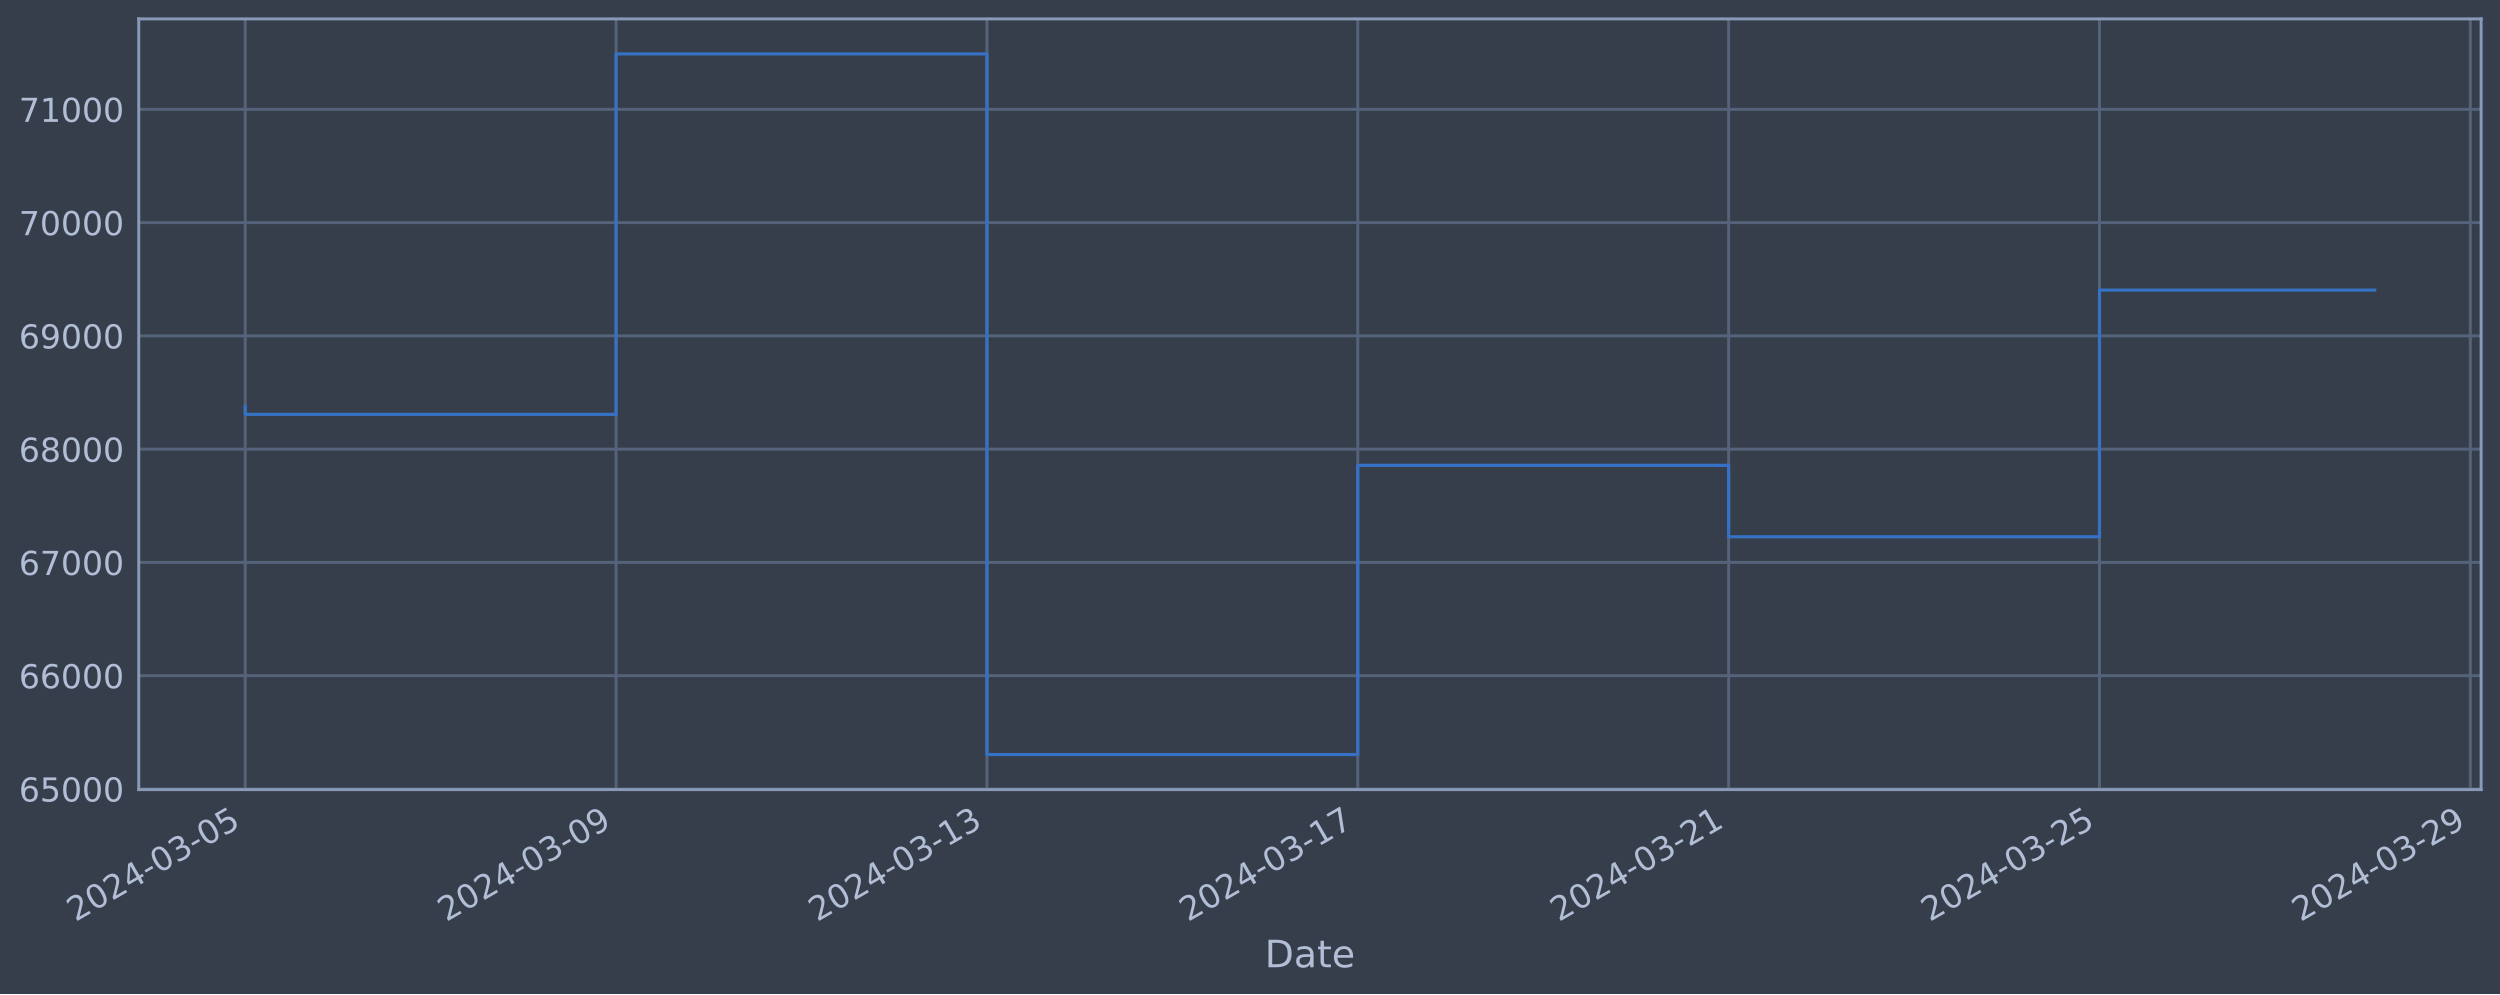
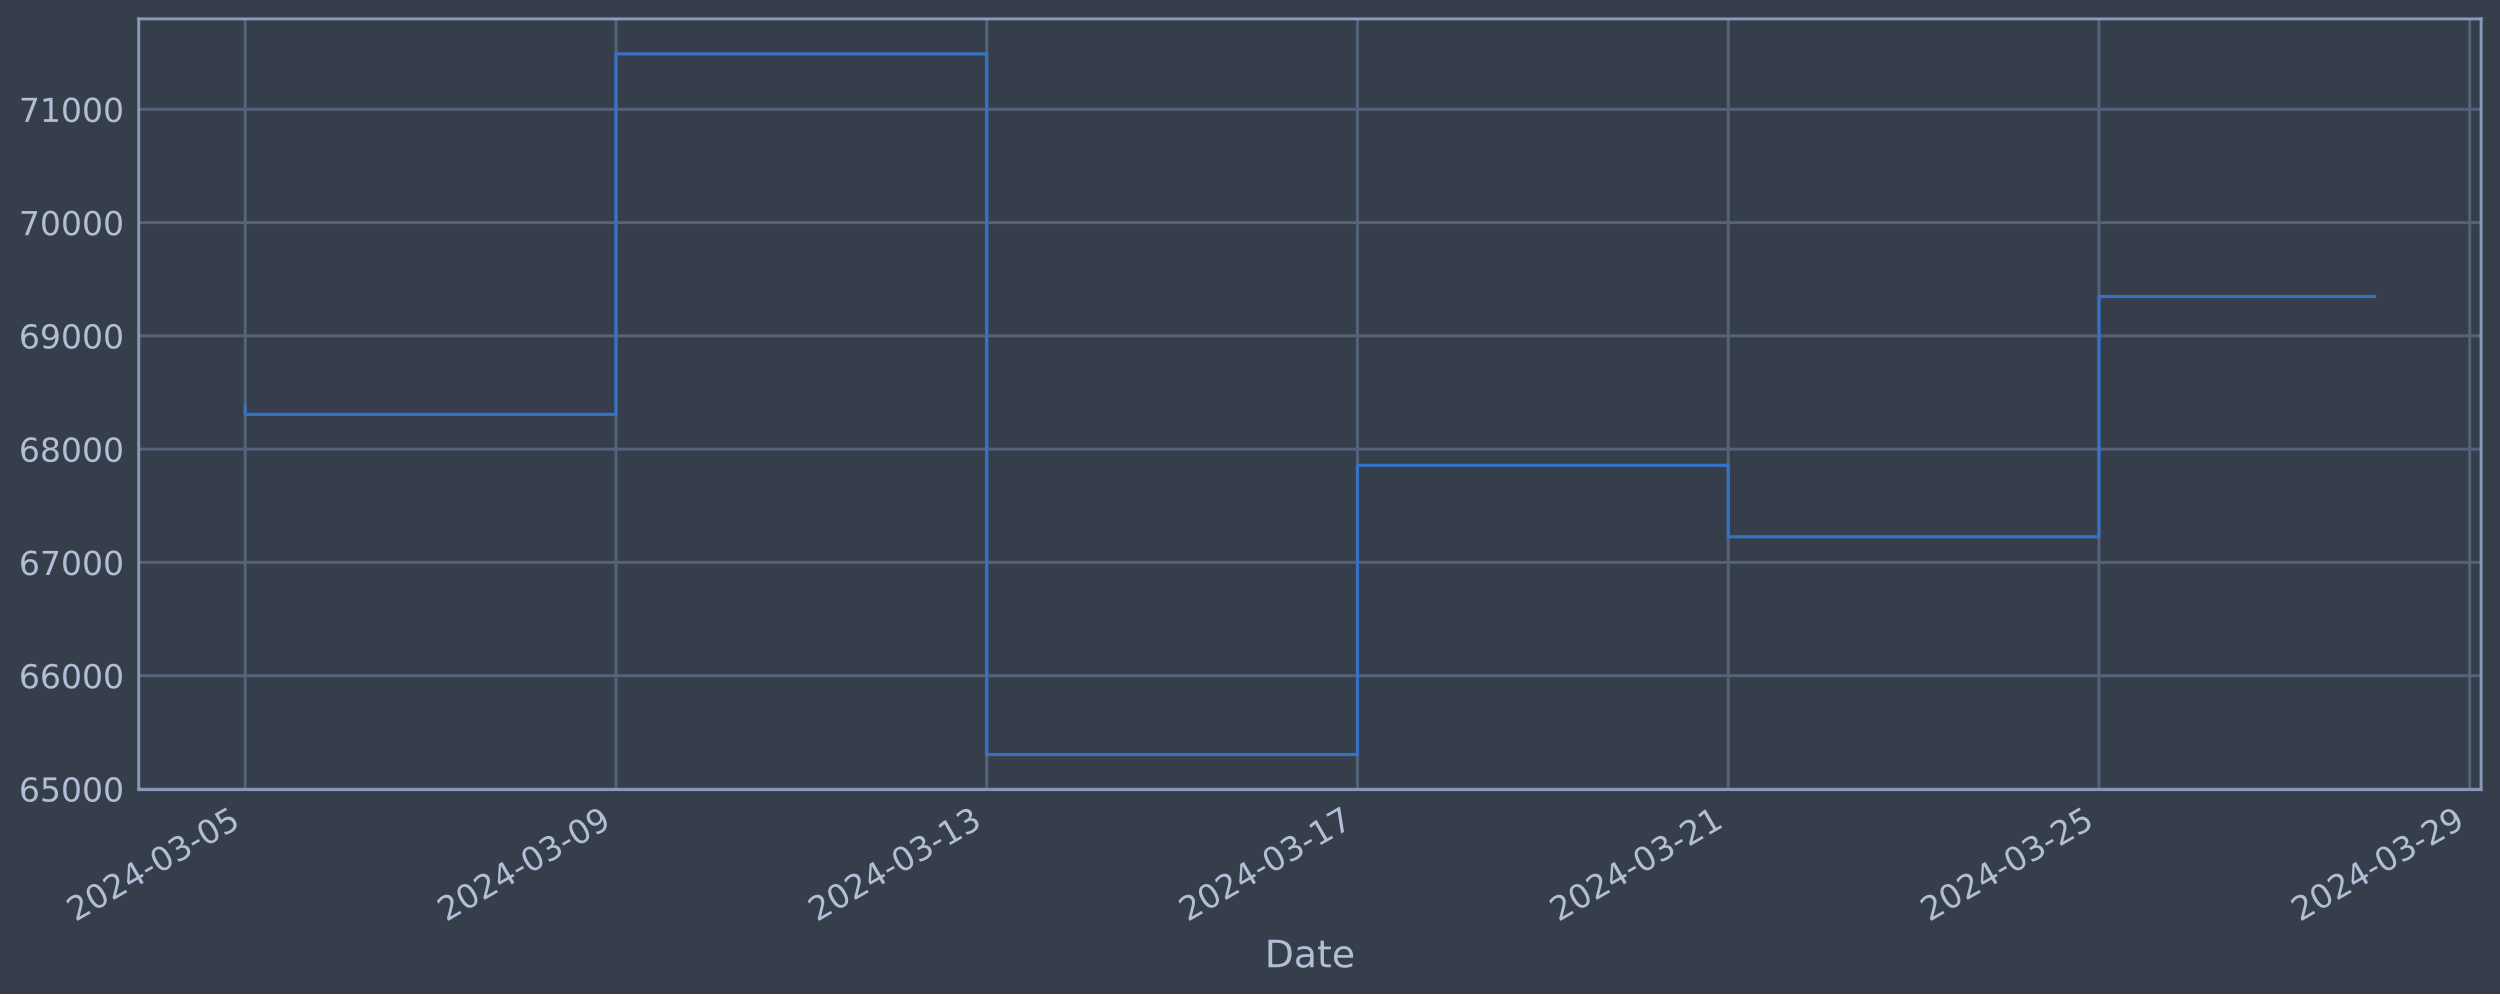
<svg xmlns="http://www.w3.org/2000/svg" xmlns:xlink="http://www.w3.org/1999/xlink" width="952.884pt" height="378.87pt" viewBox="0 0 952.884 378.87" version="1.1">
  <defs>
    <style type="text/css">*{stroke-linejoin: round; stroke-linecap: butt}</style>
  </defs>
  <g id="figure_1">
    <g id="patch_1">
      <path d="M 0 378.87  L 952.884 378.87  L 952.884 0  L 0 0  z " style="fill: #373e4b" />
    </g>
    <g id="axes_1">
      <g id="patch_2">
        <path d="M 52.884 300.96  L 945.684 300.96  L 945.684 7.2  L 52.884 7.2  z " style="fill: #373e4b" />
      </g>
      <g id="matplotlib.axis_1">
        <g id="xtick_1">
          <g id="line2d_1">
-             <path d="M 93.466 300.96  L 93.466 7.2  " clip-path="url(#pb91b498b56)" style="fill: none; stroke: #546379; stroke-width: 1.12; stroke-linecap: square" />
+             <path d="M 93.466 300.96  L 93.466 7.2  " clip-path="url(#pd463259878)" style="fill: none; stroke: #546379; stroke-width: 1.12; stroke-linecap: square" />
          </g>
          <g id="line2d_2" />
          <g id="text_1">
            <g style="fill: #b1bed6" transform="translate(28.74006 351.4642) rotate(-30) scale(0.126 -0.126)">
              <defs>
                <path id="DejaVuSans-32" d="M 1228 531  L 3431 531  L 3431 0  L 469 0  L 469 531  Q 828 903 1448 1529  Q 2069 2156 2228 2338  Q 2531 2678 2651 2914  Q 2772 3150 2772 3378  Q 2772 3750 2511 3984  Q 2250 4219 1831 4219  Q 1534 4219 1204 4116  Q 875 4013 500 3803  L 500 4441  Q 881 4594 1212 4672  Q 1544 4750 1819 4750  Q 2544 4750 2975 4387  Q 3406 4025 3406 3419  Q 3406 3131 3298 2873  Q 3191 2616 2906 2266  Q 2828 2175 2409 1742  Q 1991 1309 1228 531  z " transform="scale(0.015625)" />
                <path id="DejaVuSans-30" d="M 2034 4250  Q 1547 4250 1301 3770  Q 1056 3291 1056 2328  Q 1056 1369 1301 889  Q 1547 409 2034 409  Q 2525 409 2770 889  Q 3016 1369 3016 2328  Q 3016 3291 2770 3770  Q 2525 4250 2034 4250  z M 2034 4750  Q 2819 4750 3233 4129  Q 3647 3509 3647 2328  Q 3647 1150 3233 529  Q 2819 -91 2034 -91  Q 1250 -91 836 529  Q 422 1150 422 2328  Q 422 3509 836 4129  Q 1250 4750 2034 4750  z " transform="scale(0.015625)" />
                <path id="DejaVuSans-34" d="M 2419 4116  L 825 1625  L 2419 1625  L 2419 4116  z M 2253 4666  L 3047 4666  L 3047 1625  L 3713 1625  L 3713 1100  L 3047 1100  L 3047 0  L 2419 0  L 2419 1100  L 313 1100  L 313 1709  L 2253 4666  z " transform="scale(0.015625)" />
                <path id="DejaVuSans-2d" d="M 313 2009  L 1997 2009  L 1997 1497  L 313 1497  L 313 2009  z " transform="scale(0.015625)" />
                <path id="DejaVuSans-33" d="M 2597 2516  Q 3050 2419 3304 2112  Q 3559 1806 3559 1356  Q 3559 666 3084 287  Q 2609 -91 1734 -91  Q 1441 -91 1130 -33  Q 819 25 488 141  L 488 750  Q 750 597 1062 519  Q 1375 441 1716 441  Q 2309 441 2620 675  Q 2931 909 2931 1356  Q 2931 1769 2642 2001  Q 2353 2234 1838 2234  L 1294 2234  L 1294 2753  L 1863 2753  Q 2328 2753 2575 2939  Q 2822 3125 2822 3475  Q 2822 3834 2567 4026  Q 2313 4219 1838 4219  Q 1578 4219 1281 4162  Q 984 4106 628 3988  L 628 4550  Q 988 4650 1302 4700  Q 1616 4750 1894 4750  Q 2613 4750 3031 4423  Q 3450 4097 3450 3541  Q 3450 3153 3228 2886  Q 3006 2619 2597 2516  z " transform="scale(0.015625)" />
                <path id="DejaVuSans-35" d="M 691 4666  L 3169 4666  L 3169 4134  L 1269 4134  L 1269 2991  Q 1406 3038 1543 3061  Q 1681 3084 1819 3084  Q 2600 3084 3056 2656  Q 3513 2228 3513 1497  Q 3513 744 3044 326  Q 2575 -91 1722 -91  Q 1428 -91 1123 -41  Q 819 9 494 109  L 494 744  Q 775 591 1075 516  Q 1375 441 1709 441  Q 2250 441 2565 725  Q 2881 1009 2881 1497  Q 2881 1984 2565 2268  Q 2250 2553 1709 2553  Q 1456 2553 1204 2497  Q 953 2441 691 2322  L 691 4666  z " transform="scale(0.015625)" />
              </defs>
              <use xlink:href="#DejaVuSans-32" />
              <use xlink:href="#DejaVuSans-30" x="63.623" />
              <use xlink:href="#DejaVuSans-32" x="127.246" />
              <use xlink:href="#DejaVuSans-34" x="190.869" />
              <use xlink:href="#DejaVuSans-2d" x="254.492" />
              <use xlink:href="#DejaVuSans-30" x="290.576" />
              <use xlink:href="#DejaVuSans-33" x="354.199" />
              <use xlink:href="#DejaVuSans-2d" x="417.822" />
              <use xlink:href="#DejaVuSans-30" x="453.906" />
              <use xlink:href="#DejaVuSans-35" x="517.529" />
            </g>
          </g>
        </g>
        <g id="xtick_2">
          <g id="line2d_3">
-             <path d="M 234.817 300.96  L 234.817 7.2  " clip-path="url(#pb91b498b56)" style="fill: none; stroke: #546379; stroke-width: 1.12; stroke-linecap: square" />
+             <path d="M 234.777 300.96  L 234.777 7.2  " clip-path="url(#pd463259878)" style="fill: none; stroke: #546379; stroke-width: 1.12; stroke-linecap: square" />
          </g>
          <g id="line2d_4" />
          <g id="text_2">
-             <g style="fill: #b1bed6" transform="translate(170.092 351.4642) rotate(-30) scale(0.126 -0.126)">
+             <g style="fill: #b1bed6" transform="translate(170.0519 351.4642) rotate(-30) scale(0.126 -0.126)">
              <defs>
                <path id="DejaVuSans-39" d="M 703 97  L 703 672  Q 941 559 1184 500  Q 1428 441 1663 441  Q 2288 441 2617 861  Q 2947 1281 2994 2138  Q 2813 1869 2534 1725  Q 2256 1581 1919 1581  Q 1219 1581 811 2004  Q 403 2428 403 3163  Q 403 3881 828 4315  Q 1253 4750 1959 4750  Q 2769 4750 3195 4129  Q 3622 3509 3622 2328  Q 3622 1225 3098 567  Q 2575 -91 1691 -91  Q 1453 -91 1209 -44  Q 966 3 703 97  z M 1959 2075  Q 2384 2075 2632 2365  Q 2881 2656 2881 3163  Q 2881 3666 2632 3958  Q 2384 4250 1959 4250  Q 1534 4250 1286 3958  Q 1038 3666 1038 3163  Q 1038 2656 1286 2365  Q 1534 2075 1959 2075  z " transform="scale(0.015625)" />
              </defs>
              <use xlink:href="#DejaVuSans-32" />
              <use xlink:href="#DejaVuSans-30" x="63.623" />
              <use xlink:href="#DejaVuSans-32" x="127.246" />
              <use xlink:href="#DejaVuSans-34" x="190.869" />
              <use xlink:href="#DejaVuSans-2d" x="254.492" />
              <use xlink:href="#DejaVuSans-30" x="290.576" />
              <use xlink:href="#DejaVuSans-33" x="354.199" />
              <use xlink:href="#DejaVuSans-2d" x="417.822" />
              <use xlink:href="#DejaVuSans-30" x="453.906" />
              <use xlink:href="#DejaVuSans-39" x="517.529" />
            </g>
          </g>
        </g>
        <g id="xtick_3">
          <g id="line2d_5">
-             <path d="M 376.169 300.96  L 376.169 7.2  " clip-path="url(#pb91b498b56)" style="fill: none; stroke: #546379; stroke-width: 1.12; stroke-linecap: square" />
+             <path d="M 376.089 300.96  L 376.089 7.2  " clip-path="url(#pd463259878)" style="fill: none; stroke: #546379; stroke-width: 1.12; stroke-linecap: square" />
          </g>
          <g id="line2d_6" />
          <g id="text_3">
-             <g style="fill: #b1bed6" transform="translate(311.4438 351.4642) rotate(-30) scale(0.126 -0.126)">
+             <g style="fill: #b1bed6" transform="translate(311.3638 351.4642) rotate(-30) scale(0.126 -0.126)">
              <defs>
                <path id="DejaVuSans-31" d="M 794 531  L 1825 531  L 1825 4091  L 703 3866  L 703 4441  L 1819 4666  L 2450 4666  L 2450 531  L 3481 531  L 3481 0  L 794 0  L 794 531  z " transform="scale(0.015625)" />
              </defs>
              <use xlink:href="#DejaVuSans-32" />
              <use xlink:href="#DejaVuSans-30" x="63.623" />
              <use xlink:href="#DejaVuSans-32" x="127.246" />
              <use xlink:href="#DejaVuSans-34" x="190.869" />
              <use xlink:href="#DejaVuSans-2d" x="254.492" />
              <use xlink:href="#DejaVuSans-30" x="290.576" />
              <use xlink:href="#DejaVuSans-33" x="354.199" />
              <use xlink:href="#DejaVuSans-2d" x="417.822" />
              <use xlink:href="#DejaVuSans-31" x="453.906" />
              <use xlink:href="#DejaVuSans-33" x="517.529" />
            </g>
          </g>
        </g>
        <g id="xtick_4">
          <g id="line2d_7">
-             <path d="M 517.521 300.96  L 517.521 7.2  " clip-path="url(#pb91b498b56)" style="fill: none; stroke: #546379; stroke-width: 1.12; stroke-linecap: square" />
+             <path d="M 517.401 300.96  L 517.401 7.2  " clip-path="url(#pd463259878)" style="fill: none; stroke: #546379; stroke-width: 1.12; stroke-linecap: square" />
          </g>
          <g id="line2d_8" />
          <g id="text_4">
-             <g style="fill: #b1bed6" transform="translate(452.7957 351.4642) rotate(-30) scale(0.126 -0.126)">
+             <g style="fill: #b1bed6" transform="translate(452.6757 351.4642) rotate(-30) scale(0.126 -0.126)">
              <defs>
                <path id="DejaVuSans-37" d="M 525 4666  L 3525 4666  L 3525 4397  L 1831 0  L 1172 0  L 2766 4134  L 525 4134  L 525 4666  z " transform="scale(0.015625)" />
              </defs>
              <use xlink:href="#DejaVuSans-32" />
              <use xlink:href="#DejaVuSans-30" x="63.623" />
              <use xlink:href="#DejaVuSans-32" x="127.246" />
              <use xlink:href="#DejaVuSans-34" x="190.869" />
              <use xlink:href="#DejaVuSans-2d" x="254.492" />
              <use xlink:href="#DejaVuSans-30" x="290.576" />
              <use xlink:href="#DejaVuSans-33" x="354.199" />
              <use xlink:href="#DejaVuSans-2d" x="417.822" />
              <use xlink:href="#DejaVuSans-31" x="453.906" />
              <use xlink:href="#DejaVuSans-37" x="517.529" />
            </g>
          </g>
        </g>
        <g id="xtick_5">
          <g id="line2d_9">
-             <path d="M 658.873 300.96  L 658.873 7.2  " clip-path="url(#pb91b498b56)" style="fill: none; stroke: #546379; stroke-width: 1.12; stroke-linecap: square" />
+             <path d="M 658.713 300.96  L 658.713 7.2  " clip-path="url(#pd463259878)" style="fill: none; stroke: #546379; stroke-width: 1.12; stroke-linecap: square" />
          </g>
          <g id="line2d_10" />
          <g id="text_5">
-             <g style="fill: #b1bed6" transform="translate(594.1476 351.4642) rotate(-30) scale(0.126 -0.126)">
+             <g style="fill: #b1bed6" transform="translate(593.9876 351.4642) rotate(-30) scale(0.126 -0.126)">
              <use xlink:href="#DejaVuSans-32" />
              <use xlink:href="#DejaVuSans-30" x="63.623" />
              <use xlink:href="#DejaVuSans-32" x="127.246" />
              <use xlink:href="#DejaVuSans-34" x="190.869" />
              <use xlink:href="#DejaVuSans-2d" x="254.492" />
              <use xlink:href="#DejaVuSans-30" x="290.576" />
              <use xlink:href="#DejaVuSans-33" x="354.199" />
              <use xlink:href="#DejaVuSans-2d" x="417.822" />
              <use xlink:href="#DejaVuSans-32" x="453.906" />
              <use xlink:href="#DejaVuSans-31" x="517.529" />
            </g>
          </g>
        </g>
        <g id="xtick_6">
          <g id="line2d_11">
-             <path d="M 800.225 300.96  L 800.225 7.2  " clip-path="url(#pb91b498b56)" style="fill: none; stroke: #546379; stroke-width: 1.12; stroke-linecap: square" />
+             <path d="M 800.025 300.96  L 800.025 7.2  " clip-path="url(#pd463259878)" style="fill: none; stroke: #546379; stroke-width: 1.12; stroke-linecap: square" />
          </g>
          <g id="line2d_12" />
          <g id="text_6">
-             <g style="fill: #b1bed6" transform="translate(735.4995 351.4642) rotate(-30) scale(0.126 -0.126)">
+             <g style="fill: #b1bed6" transform="translate(735.2994 351.4642) rotate(-30) scale(0.126 -0.126)">
              <use xlink:href="#DejaVuSans-32" />
              <use xlink:href="#DejaVuSans-30" x="63.623" />
              <use xlink:href="#DejaVuSans-32" x="127.246" />
              <use xlink:href="#DejaVuSans-34" x="190.869" />
              <use xlink:href="#DejaVuSans-2d" x="254.492" />
              <use xlink:href="#DejaVuSans-30" x="290.576" />
              <use xlink:href="#DejaVuSans-33" x="354.199" />
              <use xlink:href="#DejaVuSans-2d" x="417.822" />
              <use xlink:href="#DejaVuSans-32" x="453.906" />
              <use xlink:href="#DejaVuSans-35" x="517.529" />
            </g>
          </g>
        </g>
        <g id="xtick_7">
          <g id="line2d_13">
-             <path d="M 941.577 300.96  L 941.577 7.2  " clip-path="url(#pb91b498b56)" style="fill: none; stroke: #546379; stroke-width: 1.12; stroke-linecap: square" />
+             <path d="M 941.337 300.96  L 941.337 7.2  " clip-path="url(#pd463259878)" style="fill: none; stroke: #546379; stroke-width: 1.12; stroke-linecap: square" />
          </g>
          <g id="line2d_14" />
          <g id="text_7">
-             <g style="fill: #b1bed6" transform="translate(876.8514 351.4642) rotate(-30) scale(0.126 -0.126)">
+             <g style="fill: #b1bed6" transform="translate(876.6113 351.4642) rotate(-30) scale(0.126 -0.126)">
              <use xlink:href="#DejaVuSans-32" />
              <use xlink:href="#DejaVuSans-30" x="63.623" />
              <use xlink:href="#DejaVuSans-32" x="127.246" />
              <use xlink:href="#DejaVuSans-34" x="190.869" />
              <use xlink:href="#DejaVuSans-2d" x="254.492" />
              <use xlink:href="#DejaVuSans-30" x="290.576" />
              <use xlink:href="#DejaVuSans-33" x="354.199" />
              <use xlink:href="#DejaVuSans-2d" x="417.822" />
              <use xlink:href="#DejaVuSans-32" x="453.906" />
              <use xlink:href="#DejaVuSans-39" x="517.529" />
            </g>
          </g>
        </g>
        <g id="text_8">
          <g style="fill: #b1bed6" transform="translate(482.0746 368.6753) scale(0.144 -0.144)">
            <defs>
              <path id="DejaVuSans-44" d="M 1259 4147  L 1259 519  L 2022 519  Q 2988 519 3436 956  Q 3884 1394 3884 2338  Q 3884 3275 3436 3711  Q 2988 4147 2022 4147  L 1259 4147  z M 628 4666  L 1925 4666  Q 3281 4666 3915 4102  Q 4550 3538 4550 2338  Q 4550 1131 3912 565  Q 3275 0 1925 0  L 628 0  L 628 4666  z " transform="scale(0.015625)" />
              <path id="DejaVuSans-61" d="M 2194 1759  Q 1497 1759 1228 1600  Q 959 1441 959 1056  Q 959 750 1161 570  Q 1363 391 1709 391  Q 2188 391 2477 730  Q 2766 1069 2766 1631  L 2766 1759  L 2194 1759  z M 3341 1997  L 3341 0  L 2766 0  L 2766 531  Q 2569 213 2275 61  Q 1981 -91 1556 -91  Q 1019 -91 701 211  Q 384 513 384 1019  Q 384 1609 779 1909  Q 1175 2209 1959 2209  L 2766 2209  L 2766 2266  Q 2766 2663 2505 2880  Q 2244 3097 1772 3097  Q 1472 3097 1187 3025  Q 903 2953 641 2809  L 641 3341  Q 956 3463 1253 3523  Q 1550 3584 1831 3584  Q 2591 3584 2966 3190  Q 3341 2797 3341 1997  z " transform="scale(0.015625)" />
              <path id="DejaVuSans-74" d="M 1172 4494  L 1172 3500  L 2356 3500  L 2356 3053  L 1172 3053  L 1172 1153  Q 1172 725 1289 603  Q 1406 481 1766 481  L 2356 481  L 2356 0  L 1766 0  Q 1100 0 847 248  Q 594 497 594 1153  L 594 3053  L 172 3053  L 172 3500  L 594 3500  L 594 4494  L 1172 4494  z " transform="scale(0.015625)" />
              <path id="DejaVuSans-65" d="M 3597 1894  L 3597 1613  L 953 1613  Q 991 1019 1311 708  Q 1631 397 2203 397  Q 2534 397 2845 478  Q 3156 559 3463 722  L 3463 178  Q 3153 47 2828 -22  Q 2503 -91 2169 -91  Q 1331 -91 842 396  Q 353 884 353 1716  Q 353 2575 817 3079  Q 1281 3584 2069 3584  Q 2775 3584 3186 3129  Q 3597 2675 3597 1894  z M 3022 2063  Q 3016 2534 2758 2815  Q 2500 3097 2075 3097  Q 1594 3097 1305 2825  Q 1016 2553 972 2059  L 3022 2063  z " transform="scale(0.015625)" />
            </defs>
            <use xlink:href="#DejaVuSans-44" />
            <use xlink:href="#DejaVuSans-61" x="77.002" />
            <use xlink:href="#DejaVuSans-74" x="138.281" />
            <use xlink:href="#DejaVuSans-65" x="177.49" />
          </g>
        </g>
      </g>
      <g id="matplotlib.axis_2">
        <g id="ytick_1">
          <g id="line2d_15">
-             <path d="M 52.884 300.718  L 945.684 300.718  " clip-path="url(#pb91b498b56)" style="fill: none; stroke: #546379; stroke-width: 1.12; stroke-linecap: square" />
+             <path d="M 52.884 300.718  L 945.684 300.718  " clip-path="url(#pd463259878)" style="fill: none; stroke: #546379; stroke-width: 1.12; stroke-linecap: square" />
          </g>
          <g id="line2d_16" />
          <g id="text_9">
            <g style="fill: #b1bed6" transform="translate(7.2 305.5049) scale(0.126 -0.126)">
              <defs>
                <path id="DejaVuSans-36" d="M 2113 2584  Q 1688 2584 1439 2293  Q 1191 2003 1191 1497  Q 1191 994 1439 701  Q 1688 409 2113 409  Q 2538 409 2786 701  Q 3034 994 3034 1497  Q 3034 2003 2786 2293  Q 2538 2584 2113 2584  z M 3366 4563  L 3366 3988  Q 3128 4100 2886 4159  Q 2644 4219 2406 4219  Q 1781 4219 1451 3797  Q 1122 3375 1075 2522  Q 1259 2794 1537 2939  Q 1816 3084 2150 3084  Q 2853 3084 3261 2657  Q 3669 2231 3669 1497  Q 3669 778 3244 343  Q 2819 -91 2113 -91  Q 1303 -91 875 529  Q 447 1150 447 2328  Q 447 3434 972 4092  Q 1497 4750 2381 4750  Q 2619 4750 2861 4703  Q 3103 4656 3366 4563  z " transform="scale(0.015625)" />
              </defs>
              <use xlink:href="#DejaVuSans-36" />
              <use xlink:href="#DejaVuSans-35" x="63.623" />
              <use xlink:href="#DejaVuSans-30" x="127.246" />
              <use xlink:href="#DejaVuSans-30" x="190.869" />
              <use xlink:href="#DejaVuSans-30" x="254.492" />
            </g>
          </g>
        </g>
        <g id="ytick_2">
          <g id="line2d_17">
-             <path d="M 52.884 257.544  L 945.684 257.544  " clip-path="url(#pb91b498b56)" style="fill: none; stroke: #546379; stroke-width: 1.12; stroke-linecap: square" />
+             <path d="M 52.884 257.544  L 945.684 257.544  " clip-path="url(#pd463259878)" style="fill: none; stroke: #546379; stroke-width: 1.12; stroke-linecap: square" />
          </g>
          <g id="line2d_18" />
          <g id="text_10">
            <g style="fill: #b1bed6" transform="translate(7.2 262.331) scale(0.126 -0.126)">
              <use xlink:href="#DejaVuSans-36" />
              <use xlink:href="#DejaVuSans-36" x="63.623" />
              <use xlink:href="#DejaVuSans-30" x="127.246" />
              <use xlink:href="#DejaVuSans-30" x="190.869" />
              <use xlink:href="#DejaVuSans-30" x="254.492" />
            </g>
          </g>
        </g>
        <g id="ytick_3">
          <g id="line2d_19">
-             <path d="M 52.884 214.37  L 945.684 214.37  " clip-path="url(#pb91b498b56)" style="fill: none; stroke: #546379; stroke-width: 1.12; stroke-linecap: square" />
+             <path d="M 52.884 214.37  L 945.684 214.37  " clip-path="url(#pd463259878)" style="fill: none; stroke: #546379; stroke-width: 1.12; stroke-linecap: square" />
          </g>
          <g id="line2d_20" />
          <g id="text_11">
            <g style="fill: #b1bed6" transform="translate(7.2 219.157) scale(0.126 -0.126)">
              <use xlink:href="#DejaVuSans-36" />
              <use xlink:href="#DejaVuSans-37" x="63.623" />
              <use xlink:href="#DejaVuSans-30" x="127.246" />
              <use xlink:href="#DejaVuSans-30" x="190.869" />
              <use xlink:href="#DejaVuSans-30" x="254.492" />
            </g>
          </g>
        </g>
        <g id="ytick_4">
          <g id="line2d_21">
-             <path d="M 52.884 171.196  L 945.684 171.196  " clip-path="url(#pb91b498b56)" style="fill: none; stroke: #546379; stroke-width: 1.12; stroke-linecap: square" />
+             <path d="M 52.884 171.196  L 945.684 171.196  " clip-path="url(#pd463259878)" style="fill: none; stroke: #546379; stroke-width: 1.12; stroke-linecap: square" />
          </g>
          <g id="line2d_22" />
          <g id="text_12">
            <g style="fill: #b1bed6" transform="translate(7.2 175.9831) scale(0.126 -0.126)">
              <defs>
                <path id="DejaVuSans-38" d="M 2034 2216  Q 1584 2216 1326 1975  Q 1069 1734 1069 1313  Q 1069 891 1326 650  Q 1584 409 2034 409  Q 2484 409 2743 651  Q 3003 894 3003 1313  Q 3003 1734 2745 1975  Q 2488 2216 2034 2216  z M 1403 2484  Q 997 2584 770 2862  Q 544 3141 544 3541  Q 544 4100 942 4425  Q 1341 4750 2034 4750  Q 2731 4750 3128 4425  Q 3525 4100 3525 3541  Q 3525 3141 3298 2862  Q 3072 2584 2669 2484  Q 3125 2378 3379 2068  Q 3634 1759 3634 1313  Q 3634 634 3220 271  Q 2806 -91 2034 -91  Q 1263 -91 848 271  Q 434 634 434 1313  Q 434 1759 690 2068  Q 947 2378 1403 2484  z M 1172 3481  Q 1172 3119 1398 2916  Q 1625 2713 2034 2713  Q 2441 2713 2670 2916  Q 2900 3119 2900 3481  Q 2900 3844 2670 4047  Q 2441 4250 2034 4250  Q 1625 4250 1398 4047  Q 1172 3844 1172 3481  z " transform="scale(0.015625)" />
              </defs>
              <use xlink:href="#DejaVuSans-36" />
              <use xlink:href="#DejaVuSans-38" x="63.623" />
              <use xlink:href="#DejaVuSans-30" x="127.246" />
              <use xlink:href="#DejaVuSans-30" x="190.869" />
              <use xlink:href="#DejaVuSans-30" x="254.492" />
            </g>
          </g>
        </g>
        <g id="ytick_5">
          <g id="line2d_23">
-             <path d="M 52.884 128.022  L 945.684 128.022  " clip-path="url(#pb91b498b56)" style="fill: none; stroke: #546379; stroke-width: 1.12; stroke-linecap: square" />
+             <path d="M 52.884 128.022  L 945.684 128.022  " clip-path="url(#pd463259878)" style="fill: none; stroke: #546379; stroke-width: 1.12; stroke-linecap: square" />
          </g>
          <g id="line2d_24" />
          <g id="text_13">
            <g style="fill: #b1bed6" transform="translate(7.2 132.8092) scale(0.126 -0.126)">
              <use xlink:href="#DejaVuSans-36" />
              <use xlink:href="#DejaVuSans-39" x="63.623" />
              <use xlink:href="#DejaVuSans-30" x="127.246" />
              <use xlink:href="#DejaVuSans-30" x="190.869" />
              <use xlink:href="#DejaVuSans-30" x="254.492" />
            </g>
          </g>
        </g>
        <g id="ytick_6">
          <g id="line2d_25">
-             <path d="M 52.884 84.848  L 945.684 84.848  " clip-path="url(#pb91b498b56)" style="fill: none; stroke: #546379; stroke-width: 1.12; stroke-linecap: square" />
+             <path d="M 52.884 84.848  L 945.684 84.848  " clip-path="url(#pd463259878)" style="fill: none; stroke: #546379; stroke-width: 1.12; stroke-linecap: square" />
          </g>
          <g id="line2d_26" />
          <g id="text_14">
            <g style="fill: #b1bed6" transform="translate(7.2 89.63523) scale(0.126 -0.126)">
              <use xlink:href="#DejaVuSans-37" />
              <use xlink:href="#DejaVuSans-30" x="63.623" />
              <use xlink:href="#DejaVuSans-30" x="127.246" />
              <use xlink:href="#DejaVuSans-30" x="190.869" />
              <use xlink:href="#DejaVuSans-30" x="254.492" />
            </g>
          </g>
        </g>
        <g id="ytick_7">
          <g id="line2d_27">
-             <path d="M 52.884 41.674  L 945.684 41.674  " clip-path="url(#pb91b498b56)" style="fill: none; stroke: #546379; stroke-width: 1.12; stroke-linecap: square" />
+             <path d="M 52.884 41.674  L 945.684 41.674  " clip-path="url(#pd463259878)" style="fill: none; stroke: #546379; stroke-width: 1.12; stroke-linecap: square" />
          </g>
          <g id="line2d_28" />
          <g id="text_15">
            <g style="fill: #b1bed6" transform="translate(7.2 46.4613) scale(0.126 -0.126)">
              <use xlink:href="#DejaVuSans-37" />
              <use xlink:href="#DejaVuSans-31" x="63.623" />
              <use xlink:href="#DejaVuSans-30" x="127.246" />
              <use xlink:href="#DejaVuSans-30" x="190.869" />
              <use xlink:href="#DejaVuSans-30" x="254.492" />
            </g>
          </g>
        </g>
      </g>
      <g id="line2d_29">
-         <path d="M 93.466 154.891  L 93.466 157.946  L 234.817 157.946  L 234.817 20.553  L 376.169 20.553  L 376.169 287.607  L 517.521 287.607  L 517.521 177.362  L 658.873 177.362  L 658.873 204.598  L 800.225 204.598  L 800.225 110.572  L 905.102 110.572  " clip-path="url(#pb91b498b56)" style="fill: none; stroke: #3572c6; stroke-width: 1.2; stroke-linecap: square" />
+         <path d="M 93.466 154.891  L 93.466 157.946  L 234.777 157.946  L 234.777 20.553  L 376.089 20.553  L 376.089 287.607  L 517.401 287.607  L 517.401 177.362  L 658.713 177.362  L 658.713 204.598  L 800.025 204.598  L 800.025 113.019  L 905.102 113.019  " clip-path="url(#pd463259878)" style="fill: none; stroke: #3572c6; stroke-width: 1.2; stroke-linecap: square" />
      </g>
      <g id="patch_3">
        <path d="M 52.884 300.96  L 52.884 7.2  " style="fill: none; stroke: #899ab8; stroke-width: 1.12; stroke-linejoin: miter; stroke-linecap: square" />
      </g>
      <g id="patch_4">
        <path d="M 945.684 300.96  L 945.684 7.2  " style="fill: none; stroke: #899ab8; stroke-width: 1.12; stroke-linejoin: miter; stroke-linecap: square" />
      </g>
      <g id="patch_5">
        <path d="M 52.884 300.96  L 945.684 300.96  " style="fill: none; stroke: #899ab8; stroke-width: 1.12; stroke-linejoin: miter; stroke-linecap: square" />
      </g>
      <g id="patch_6">
        <path d="M 52.884 7.2  L 945.684 7.2  " style="fill: none; stroke: #899ab8; stroke-width: 1.12; stroke-linejoin: miter; stroke-linecap: square" />
      </g>
    </g>
  </g>
  <defs>
-     <clipPath id="pb91b498b56">
+     <clipPath id="pd463259878">
      <rect x="52.884" y="7.2" width="892.8" height="293.76" />
    </clipPath>
  </defs>
</svg>
